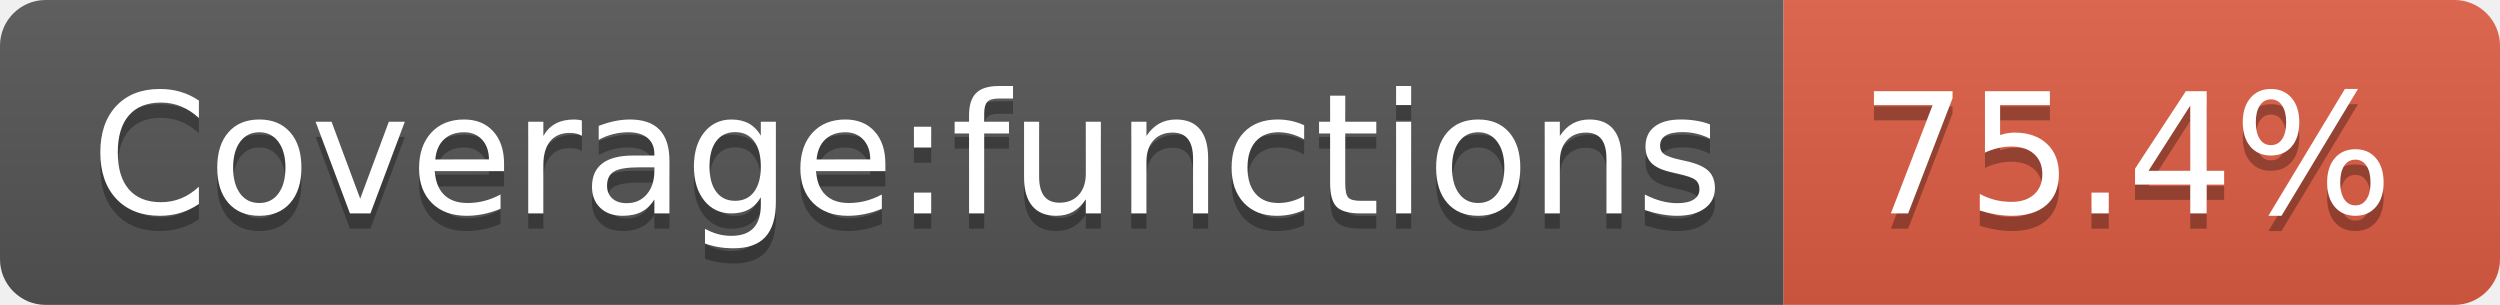
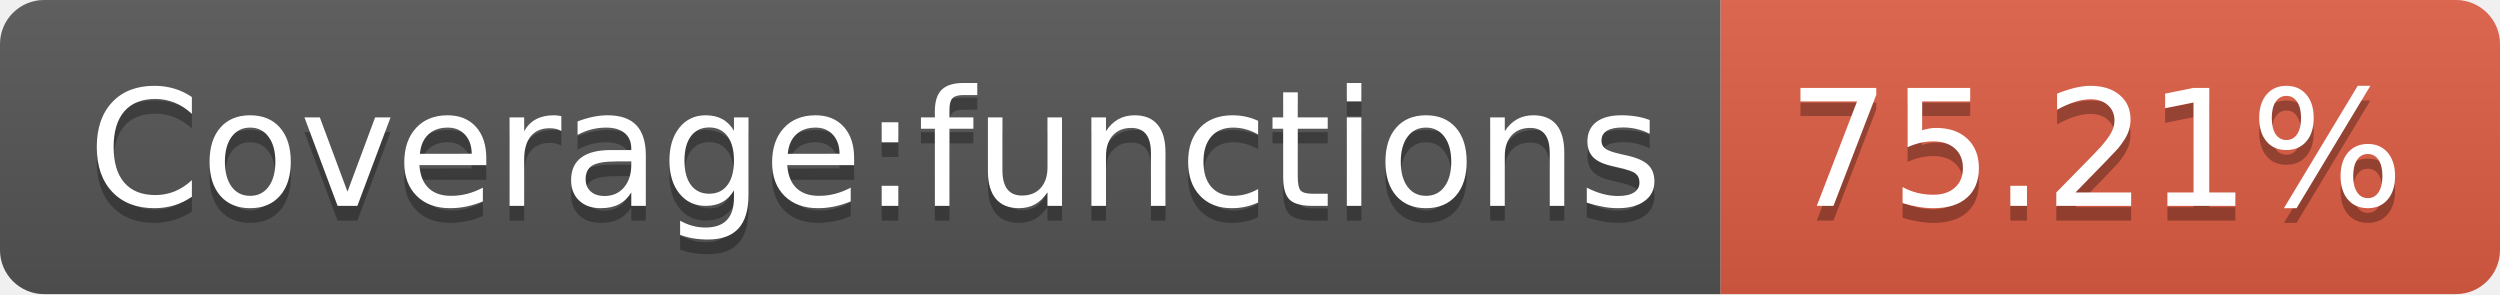
- <svg xmlns="http://www.w3.org/2000/svg" width="164" height="20" role="img" aria-label="Coverage:functions: 75.4%">
+ <svg xmlns="http://www.w3.org/2000/svg" width="170" height="20" role="img" aria-label="Coverage:functions: 75.21%">
  <linearGradient id="s" x2="0" y2="100%">
    <stop offset="0" stop-color="#bbb" stop-opacity=".1" />
    <stop offset="1" stop-opacity=".1" />
  </linearGradient>
  <clipPath id="r">
-     <rect width="164" height="20" rx="3" fill="#fff" />
+     <rect width="170" height="20" rx="3" fill="#fff" />
  </clipPath>
  <g clip-path="url(#r)">
    <rect width="117" height="20" fill="#555" />
-     <rect x="117" width="47" height="20" fill="#e05d44" />
-     <rect width="164" height="20" fill="url(#s)" />
+     <rect x="117" width="53" height="20" fill="#e05d44" />
+     <rect width="170" height="20" fill="url(#s)" />
  </g>
  <g fill="#fff" text-anchor="middle" font-family="Verdana,Geneva,DejaVu Sans,sans-serif" text-rendering="geometricPrecision" font-size="110">
    <text aria-hidden="true" x="595" y="150" fill="#010101" fill-opacity=".3" transform="scale(.1)" textLength="1070">Coverage:functions</text>
    <text x="595" y="140" transform="scale(.1)" fill="#fff" textLength="1070">Coverage:functions</text>
-     <text aria-hidden="true" x="1395" y="150" fill="#010101" fill-opacity=".3" transform="scale(.1)" textLength="370">75.4%</text>
-     <text x="1395" y="140" transform="scale(.1)" fill="#fff" textLength="370">75.4%</text>
+     <text aria-hidden="true" x="1425" y="150" fill="#010101" fill-opacity=".3" transform="scale(.1)" textLength="430">75.21%</text>
+     <text x="1425" y="140" transform="scale(.1)" fill="#fff" textLength="430">75.21%</text>
  </g>
</svg>
